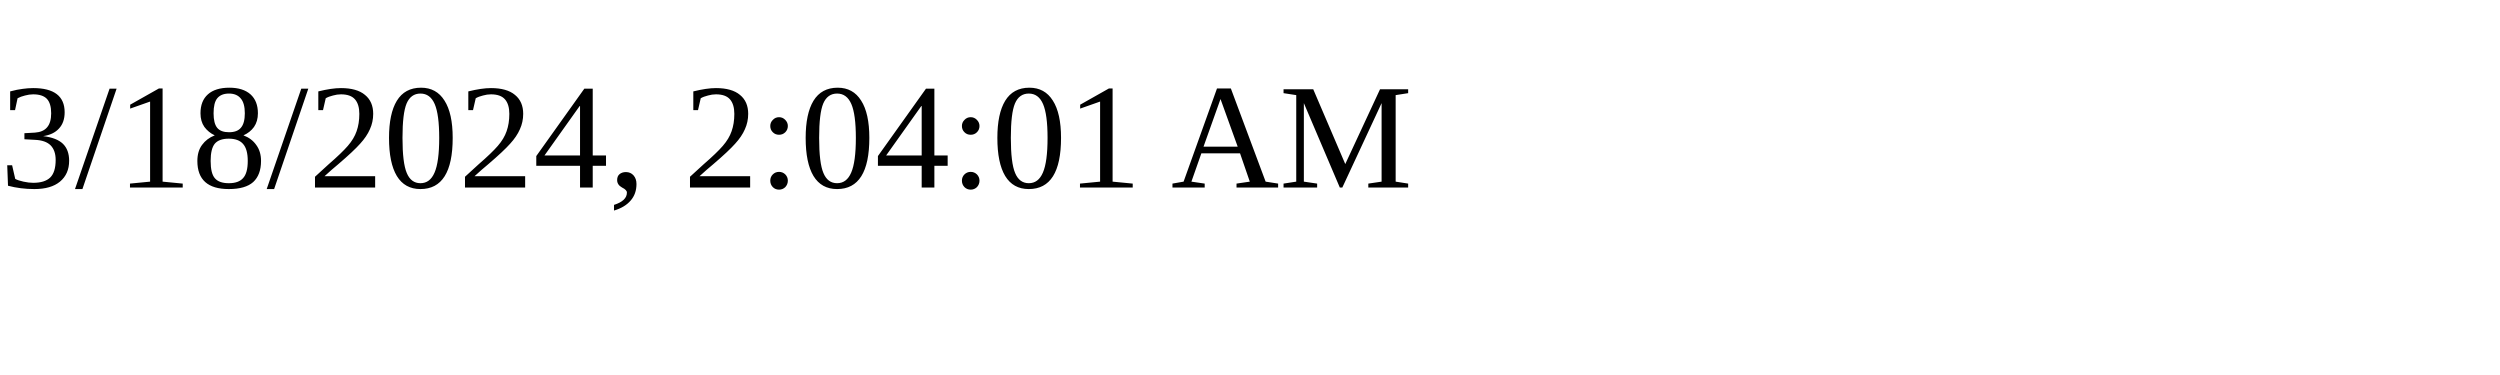
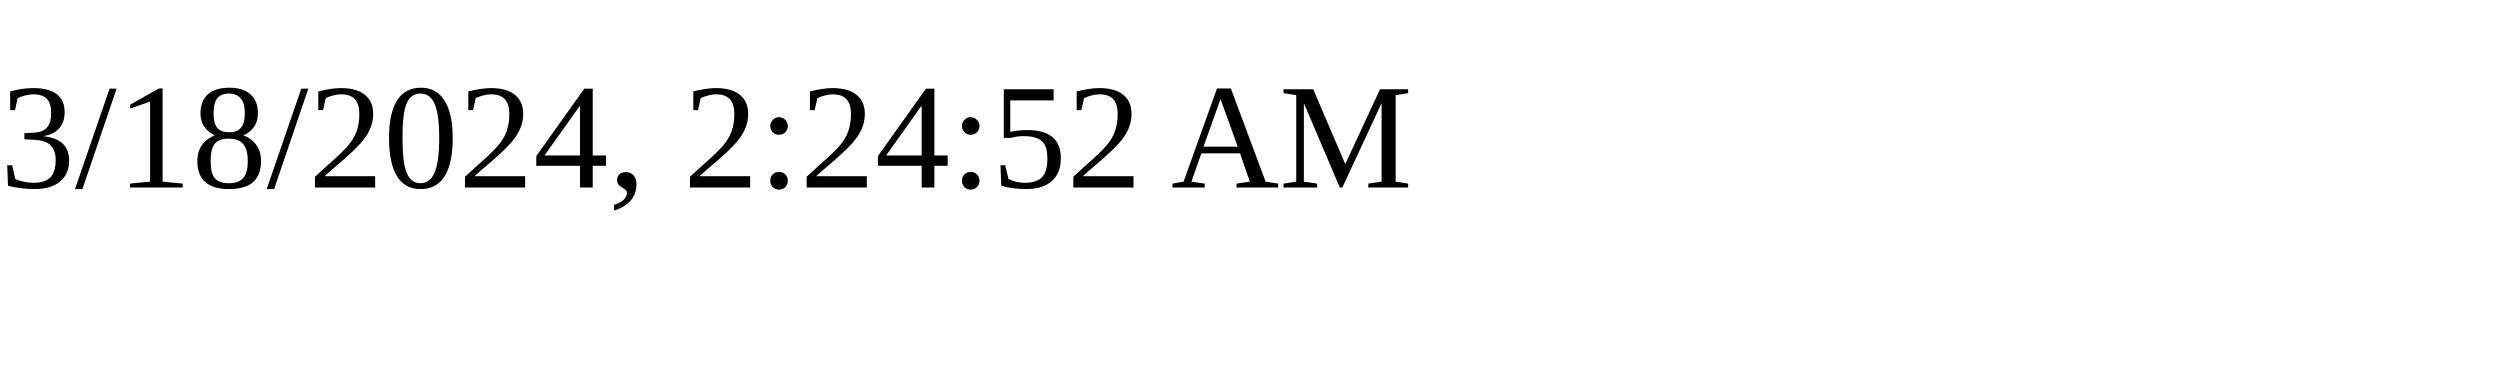
<svg xmlns="http://www.w3.org/2000/svg" height="30" width="200">
-   <text x="0" y="15">3/18/2024, 2:04:01 AM</text>
+   <text x="0" y="15">3/18/2024, 2:24:52 AM</text>
</svg>
